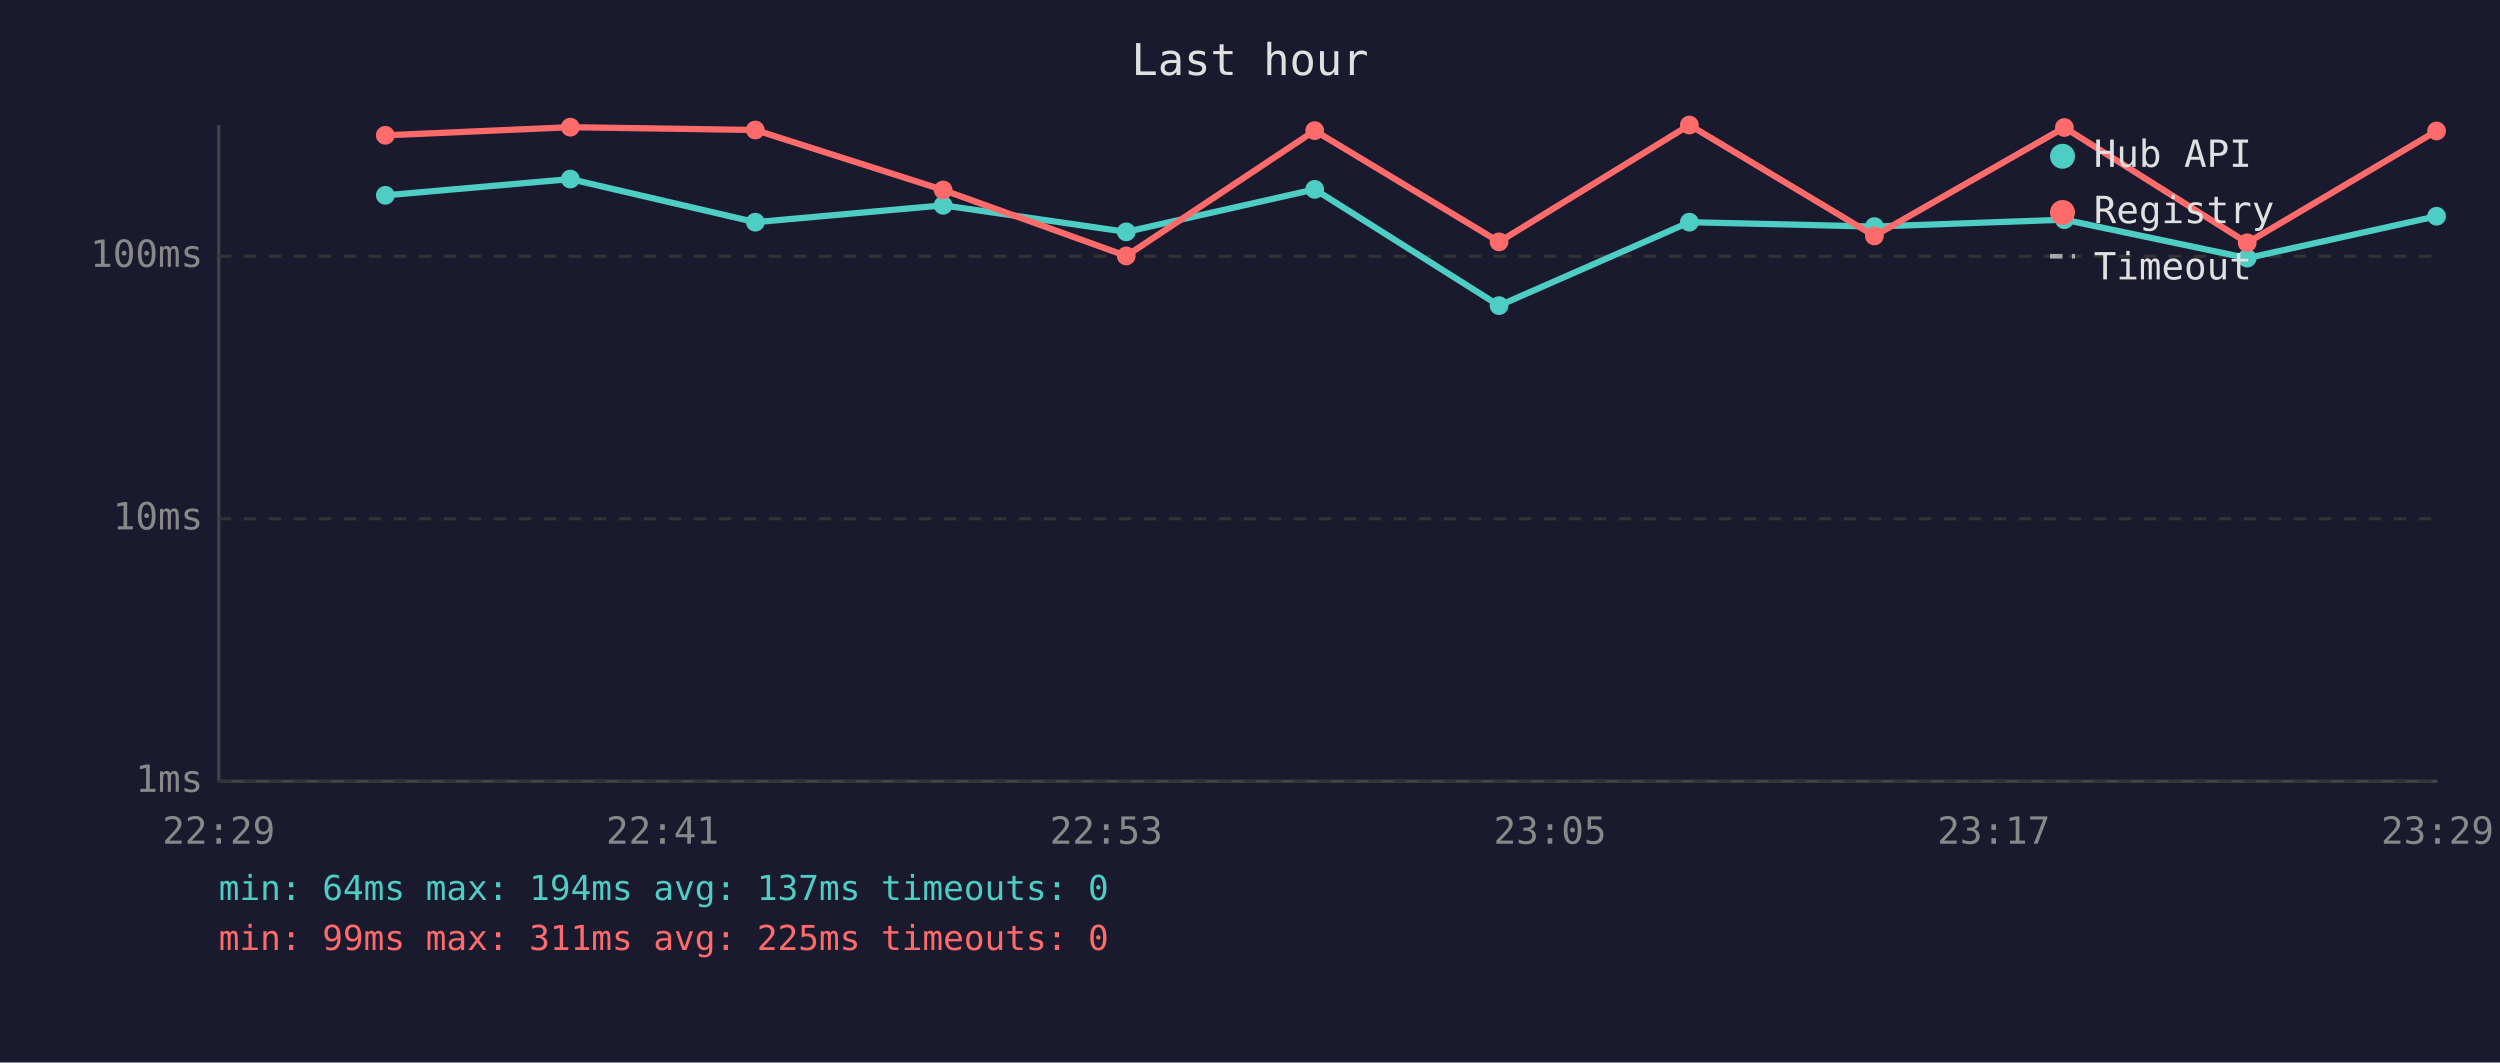
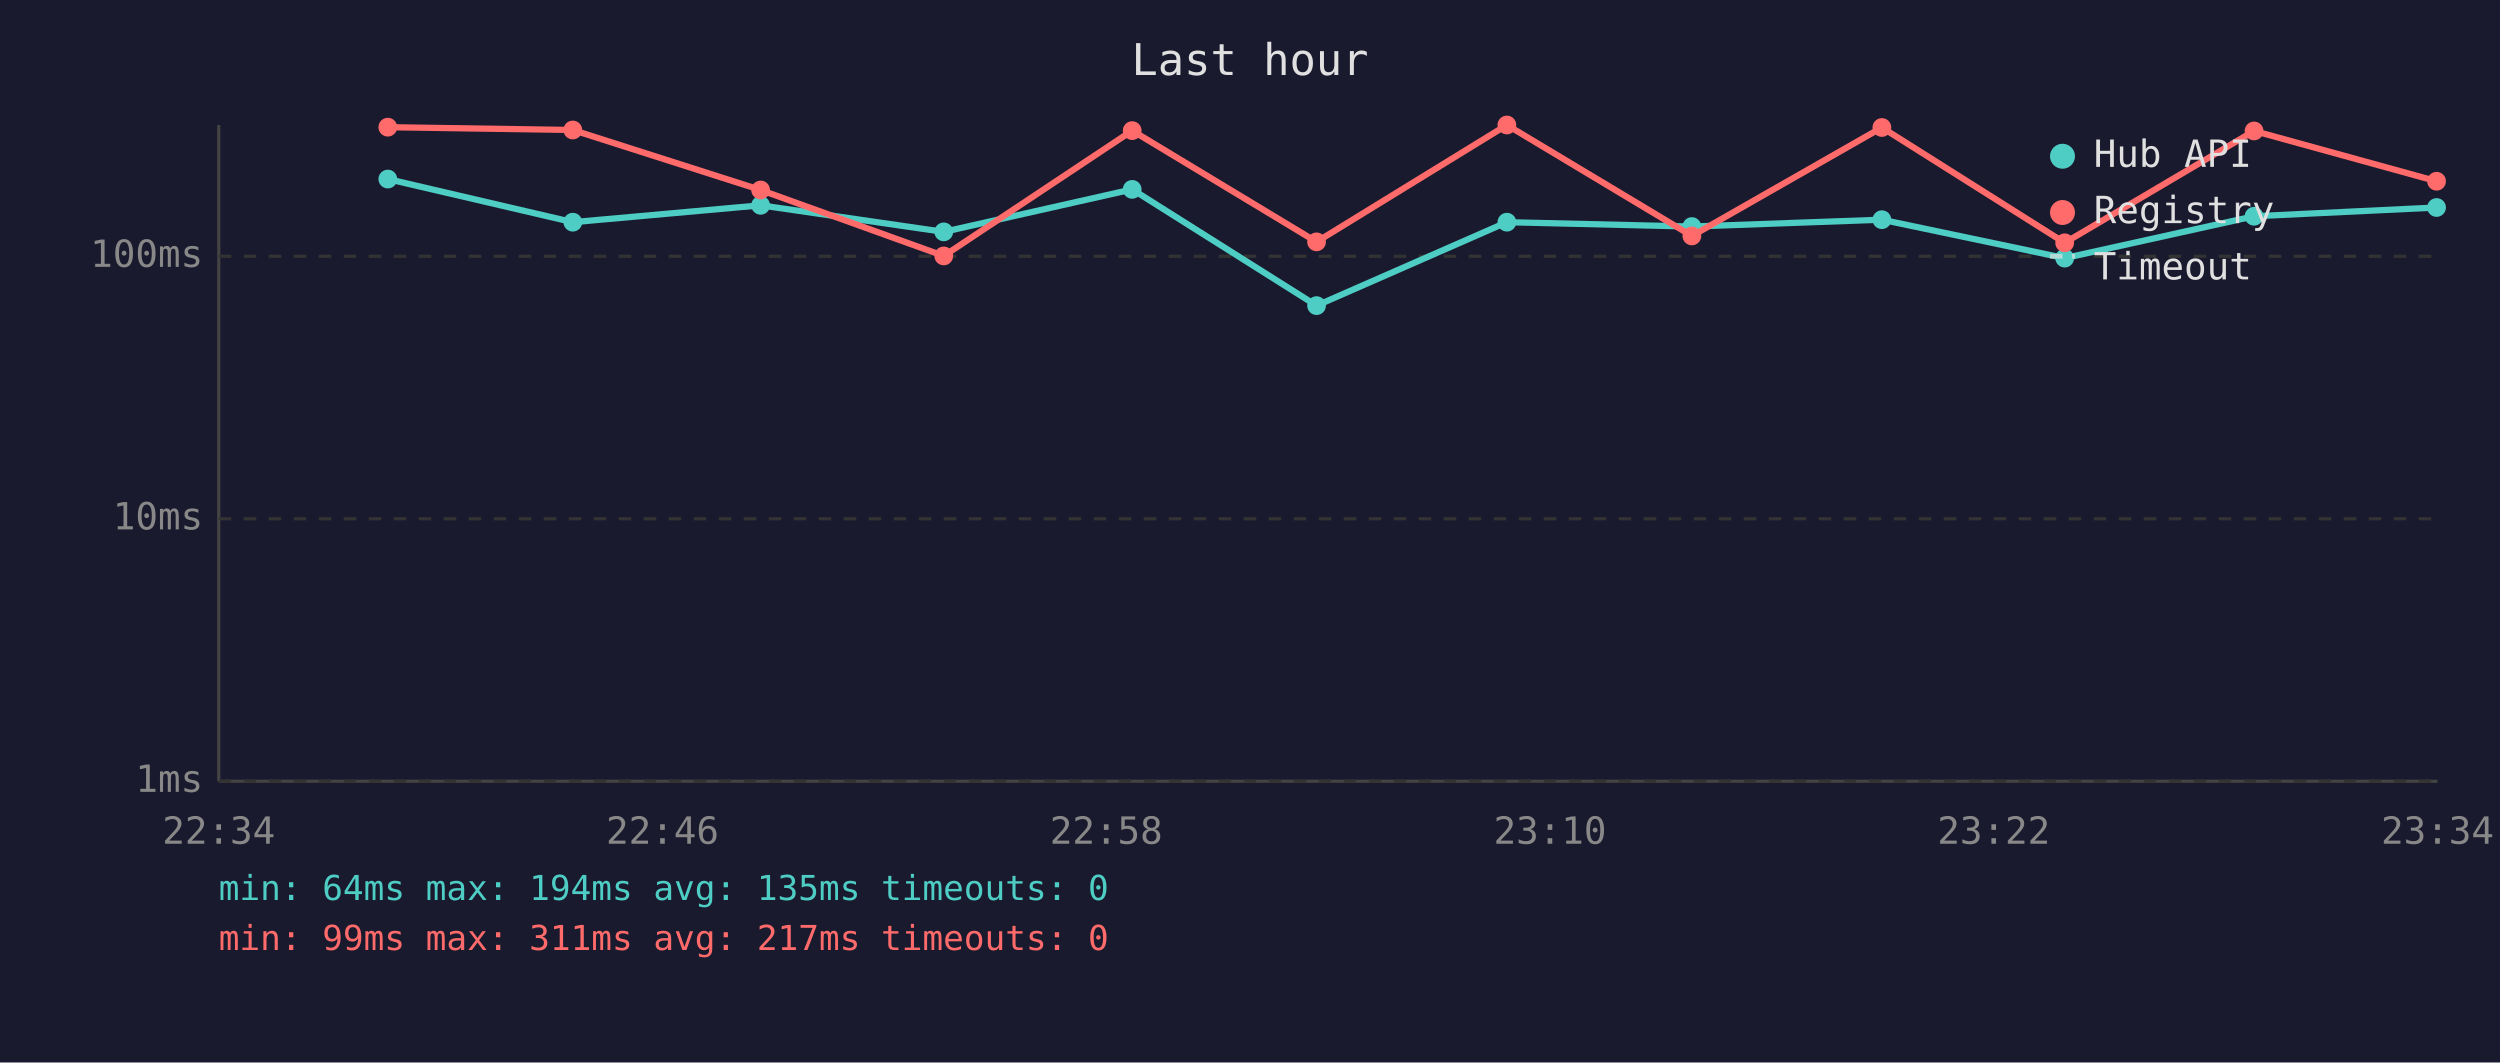
<svg xmlns="http://www.w3.org/2000/svg" viewBox="0 0 800 340" font-family="monospace" font-size="12">
  <rect width="800" height="340" fill="#1a1a2e" />
  <text x="400" y="24" fill="#e0e0e0" font-size="14" text-anchor="middle">Last hour</text>
  <line x1="70" y1="40" x2="70" y2="250" stroke="#444" stroke-width="1" />
  <line x1="70" y1="250" x2="780" y2="250" stroke="#444" stroke-width="1" />
  <line x1="70" y1="250" x2="780" y2="250" stroke="#333" stroke-width="1" stroke-dasharray="4" />
  <text x="65" y="250" fill="#888" text-anchor="end" dominant-baseline="middle">1ms</text>
  <line x1="70" y1="166" x2="780" y2="166" stroke="#333" stroke-width="1" stroke-dasharray="4" />
  <text x="65" y="166" fill="#888" text-anchor="end" dominant-baseline="middle">10ms</text>
  <line x1="70" y1="82" x2="780" y2="82" stroke="#333" stroke-width="1" stroke-dasharray="4" />
  <text x="65" y="82" fill="#888" text-anchor="end" dominant-baseline="middle">100ms</text>
-   <text x="70" y="270" fill="#888" text-anchor="middle">22:29</text>
-   <text x="212" y="270" fill="#888" text-anchor="middle">22:41</text>
-   <text x="354" y="270" fill="#888" text-anchor="middle">22:53</text>
-   <text x="496" y="270" fill="#888" text-anchor="middle">23:05</text>
-   <text x="638" y="270" fill="#888" text-anchor="middle">23:17</text>
-   <text x="780" y="270" fill="#888" text-anchor="middle">23:29</text>
-   <polyline points="123.3,62.5 182.5,57.3 241.7,71.1 301.8,65.7 360.4,74.2 420.7,60.6 479.7,97.8 540.6,71.1 599.8,72.5 660.6,70.3 719.1,82.6 779.7,69.2" fill="none" stroke="#4ecdc4" stroke-width="2" opacity="1" />
-   <circle cx="123.3" cy="62.5" r="3" fill="#4ecdc4" />
-   <circle cx="182.5" cy="57.3" r="3" fill="#4ecdc4" />
-   <circle cx="241.7" cy="71.1" r="3" fill="#4ecdc4" />
-   <circle cx="301.8" cy="65.7" r="3" fill="#4ecdc4" />
-   <circle cx="360.4" cy="74.2" r="3" fill="#4ecdc4" />
-   <circle cx="420.7" cy="60.6" r="3" fill="#4ecdc4" />
-   <circle cx="479.7" cy="97.8" r="3" fill="#4ecdc4" />
-   <circle cx="540.6" cy="71.1" r="3" fill="#4ecdc4" />
-   <circle cx="599.8" cy="72.5" r="3" fill="#4ecdc4" />
-   <circle cx="660.6" cy="70.3" r="3" fill="#4ecdc4" />
-   <circle cx="719.1" cy="82.6" r="3" fill="#4ecdc4" />
-   <circle cx="779.7" cy="69.2" r="3" fill="#4ecdc4" />
-   <polyline points="123.3,43.3 182.5,40.7 241.7,41.6 301.8,60.8 360.4,81.9 420.7,41.8 479.7,77.4 540.6,40.0 599.8,75.5 660.6,40.8 719.1,77.7 779.7,41.9" fill="none" stroke="#ff6b6b" stroke-width="2" opacity="1" />
-   <circle cx="123.3" cy="43.3" r="3" fill="#ff6b6b" />
-   <circle cx="182.5" cy="40.7" r="3" fill="#ff6b6b" />
-   <circle cx="241.7" cy="41.6" r="3" fill="#ff6b6b" />
-   <circle cx="301.8" cy="60.8" r="3" fill="#ff6b6b" />
-   <circle cx="360.4" cy="81.9" r="3" fill="#ff6b6b" />
-   <circle cx="420.7" cy="41.8" r="3" fill="#ff6b6b" />
-   <circle cx="479.7" cy="77.4" r="3" fill="#ff6b6b" />
-   <circle cx="540.6" cy="40.0" r="3" fill="#ff6b6b" />
-   <circle cx="599.8" cy="75.5" r="3" fill="#ff6b6b" />
-   <circle cx="660.6" cy="40.8" r="3" fill="#ff6b6b" />
-   <circle cx="719.1" cy="77.7" r="3" fill="#ff6b6b" />
-   <circle cx="779.7" cy="41.9" r="3" fill="#ff6b6b" />
+   <text x="70" y="270" fill="#888" text-anchor="middle">22:34</text>
+   <text x="212" y="270" fill="#888" text-anchor="middle">22:46</text>
+   <text x="354" y="270" fill="#888" text-anchor="middle">22:58</text>
+   <text x="496" y="270" fill="#888" text-anchor="middle">23:10</text>
+   <text x="638" y="270" fill="#888" text-anchor="middle">23:22</text>
+   <text x="780" y="270" fill="#888" text-anchor="middle">23:34</text>
+   <polyline points="124.1,57.3 183.3,71.1 243.4,65.7 302.0,74.2 362.3,60.6 421.3,97.8 482.2,71.1 541.4,72.5 602.2,70.3 660.7,82.6 721.3,69.2 779.7,66.4" fill="none" stroke="#4ecdc4" stroke-width="2" opacity="1" />
+   <circle cx="124.1" cy="57.3" r="3" fill="#4ecdc4" />
+   <circle cx="183.3" cy="71.1" r="3" fill="#4ecdc4" />
+   <circle cx="243.4" cy="65.7" r="3" fill="#4ecdc4" />
+   <circle cx="302.0" cy="74.2" r="3" fill="#4ecdc4" />
+   <circle cx="362.3" cy="60.6" r="3" fill="#4ecdc4" />
+   <circle cx="421.3" cy="97.8" r="3" fill="#4ecdc4" />
+   <circle cx="482.2" cy="71.1" r="3" fill="#4ecdc4" />
+   <circle cx="541.4" cy="72.5" r="3" fill="#4ecdc4" />
+   <circle cx="602.2" cy="70.3" r="3" fill="#4ecdc4" />
+   <circle cx="660.7" cy="82.6" r="3" fill="#4ecdc4" />
+   <circle cx="721.3" cy="69.2" r="3" fill="#4ecdc4" />
+   <circle cx="779.7" cy="66.4" r="3" fill="#4ecdc4" />
+   <polyline points="124.1,40.7 183.3,41.6 243.4,60.8 302.0,81.9 362.3,41.8 421.3,77.4 482.2,40.0 541.4,75.5 602.2,40.8 660.7,77.7 721.3,41.9 779.7,58.0" fill="none" stroke="#ff6b6b" stroke-width="2" opacity="1" />
+   <circle cx="124.1" cy="40.7" r="3" fill="#ff6b6b" />
+   <circle cx="183.3" cy="41.6" r="3" fill="#ff6b6b" />
+   <circle cx="243.4" cy="60.8" r="3" fill="#ff6b6b" />
+   <circle cx="302.0" cy="81.9" r="3" fill="#ff6b6b" />
+   <circle cx="362.3" cy="41.8" r="3" fill="#ff6b6b" />
+   <circle cx="421.3" cy="77.4" r="3" fill="#ff6b6b" />
+   <circle cx="482.2" cy="40.0" r="3" fill="#ff6b6b" />
+   <circle cx="541.4" cy="75.5" r="3" fill="#ff6b6b" />
+   <circle cx="602.2" cy="40.8" r="3" fill="#ff6b6b" />
+   <circle cx="660.7" cy="77.7" r="3" fill="#ff6b6b" />
+   <circle cx="721.3" cy="41.9" r="3" fill="#ff6b6b" />
+   <circle cx="779.7" cy="58.0" r="3" fill="#ff6b6b" />
  <circle cx="660" cy="50" r="4" fill="#4ecdc4" />
  <text x="670" y="50" fill="#e0e0e0" dominant-baseline="middle">Hub API</text>
  <circle cx="660" cy="68" r="4" fill="#ff6b6b" />
  <text x="670" y="68" fill="#e0e0e0" dominant-baseline="middle">Registry</text>
  <line x1="656" y1="82" x2="664" y2="82" stroke="#e0e0e0" stroke-width="1.5" stroke-dasharray="4,3" opacity="0.7" />
  <text x="670" y="86" fill="#e0e0e0" dominant-baseline="middle">Timeout</text>
-   <text x="70" y="288" fill="#4ecdc4" font-size="11">min: 64ms  max: 194ms  avg: 137ms  timeouts: 0</text>
-   <text x="70" y="304" fill="#ff6b6b" font-size="11">min: 99ms  max: 311ms  avg: 225ms  timeouts: 0</text>
+   <text x="70" y="288" fill="#4ecdc4" font-size="11">min: 64ms  max: 194ms  avg: 135ms  timeouts: 0</text>
+   <text x="70" y="304" fill="#ff6b6b" font-size="11">min: 99ms  max: 311ms  avg: 217ms  timeouts: 0</text>
</svg>
